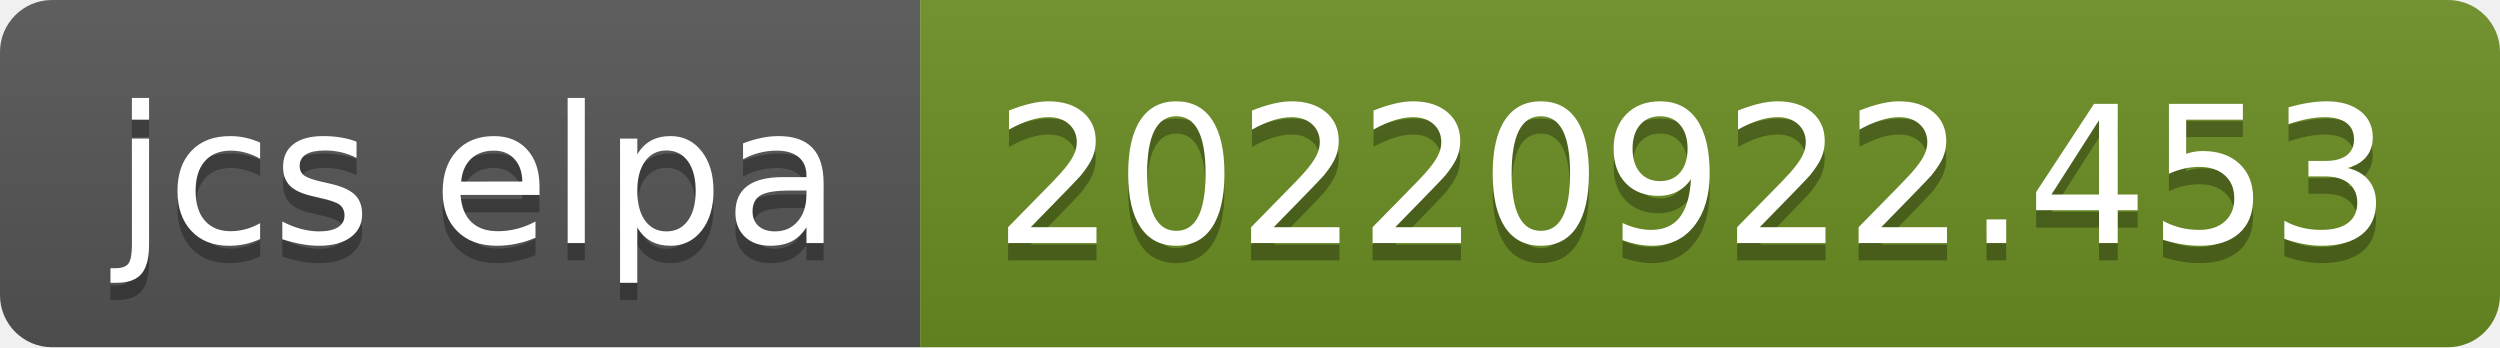
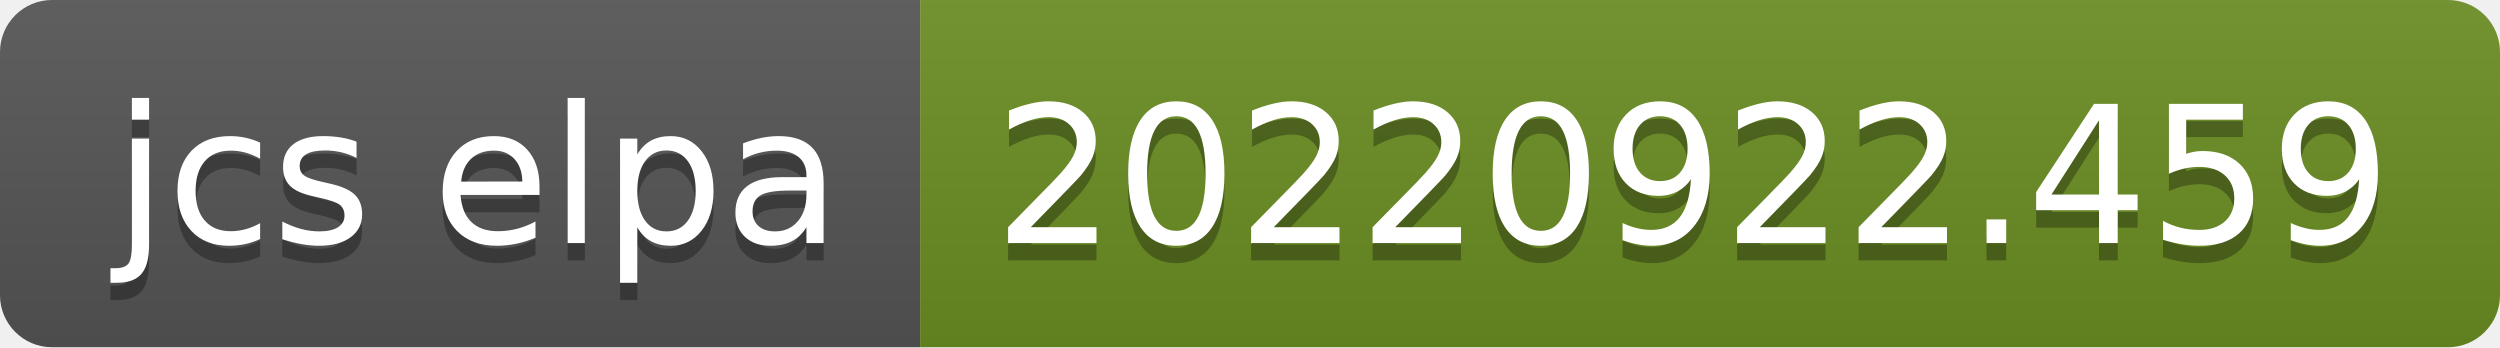
- <svg xmlns="http://www.w3.org/2000/svg" width="144" height="20" role="img" aria-label="jcs elpa: 20220922.453">
+ <svg xmlns="http://www.w3.org/2000/svg" width="144" height="20" role="img" aria-label="jcs elpa: 20220922.459">
  <linearGradient id="s" x2="0" y2="100%">
    <stop offset="0" stop-color="#bbb" stop-opacity=".1" />
    <stop offset="1" stop-opacity=".1" />
  </linearGradient>
  <clipPath id="r">
    <rect width="144" height="20" rx="3" fill="#fff" />
  </clipPath>
  <g clip-path="url(#r)">
    <rect width="53" height="20" fill="#555" />
    <rect x="53" width="91" height="20" fill="#6b8e23" />
    <rect width="144" height="20" fill="url(#s)" />
  </g>
  <g fill="#fff" text-anchor="middle" font-family="Verdana,Geneva,DejaVu Sans,sans-serif" text-rendering="geometricPrecision" font-size="110">
    <text aria-hidden="true" x="275" y="150" fill="#010101" fill-opacity=".3" transform="scale(.1)" textLength="430">jcs elpa</text>
    <text x="275" y="140" transform="scale(.1)" fill="#fff" textLength="430">jcs elpa</text>
-     <text aria-hidden="true" x="975" y="150" fill="#010101" fill-opacity=".3" transform="scale(.1)" textLength="810">20220922.453</text>
-     <text x="975" y="140" transform="scale(.1)" fill="#fff" textLength="810">20220922.453</text>
+     <text aria-hidden="true" x="975" y="150" fill="#010101" fill-opacity=".3" transform="scale(.1)" textLength="810">20220922.459</text>
+     <text x="975" y="140" transform="scale(.1)" fill="#fff" textLength="810">20220922.459</text>
  </g>
</svg>
